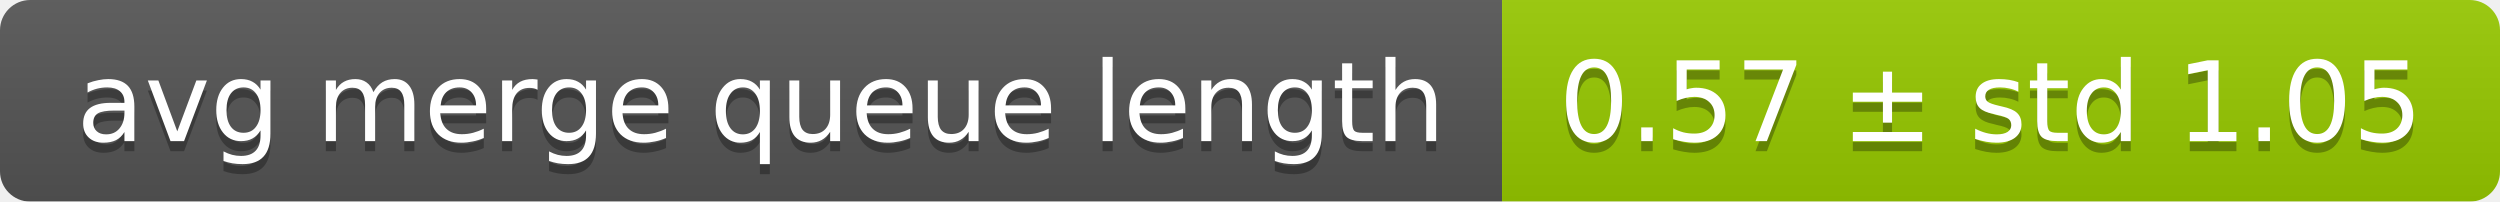
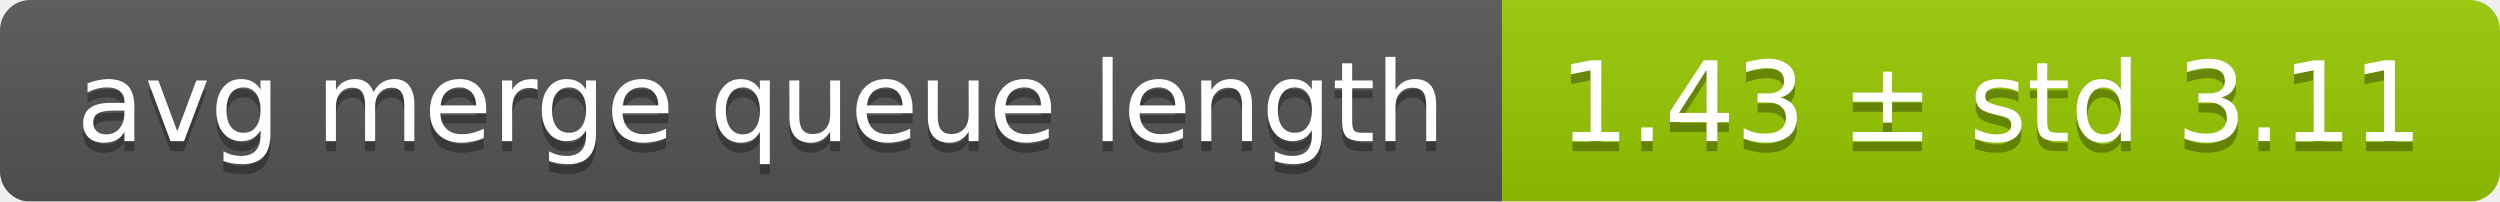
<svg xmlns="http://www.w3.org/2000/svg" width="248" height="20">
  <linearGradient id="smooth" x2="0" y2="100%">
    <stop offset="0" stop-color="#bbb" stop-opacity=".1" />
    <stop offset="1" stop-opacity=".1" />
  </linearGradient>
  <mask id="round">
    <rect width="248" height="20" rx="3" fill="#fff" />
  </mask>
  <g mask="url(#round)">
    <rect width="149" height="20" fill="#555" />
    <rect x="149" width="99" height="20" fill="#97ca00" />
    <rect width="248" height="20" fill="url(#smooth)" />
  </g>
  <g fill="#fff" text-anchor="middle" font-family="DejaVu Sans,Verdana,Geneva,sans-serif" font-size="11">
    <text x="75.5" y="15" fill="#010101" fill-opacity=".3">avg merge queue length</text>
    <text x="75.5" y="14">avg merge queue length</text>
-     <text x="197.5" y="15" fill="#010101" fill-opacity=".3">0.57 ± std 1.05</text>
-     <text x="197.5" y="14">0.57 ± std 1.05</text>
+     <text x="197.5" y="15" fill="#010101" fill-opacity=".3">1.43 ± std 3.11</text>
+     <text x="197.5" y="14">1.43 ± std 3.11</text>
  </g>
</svg>
